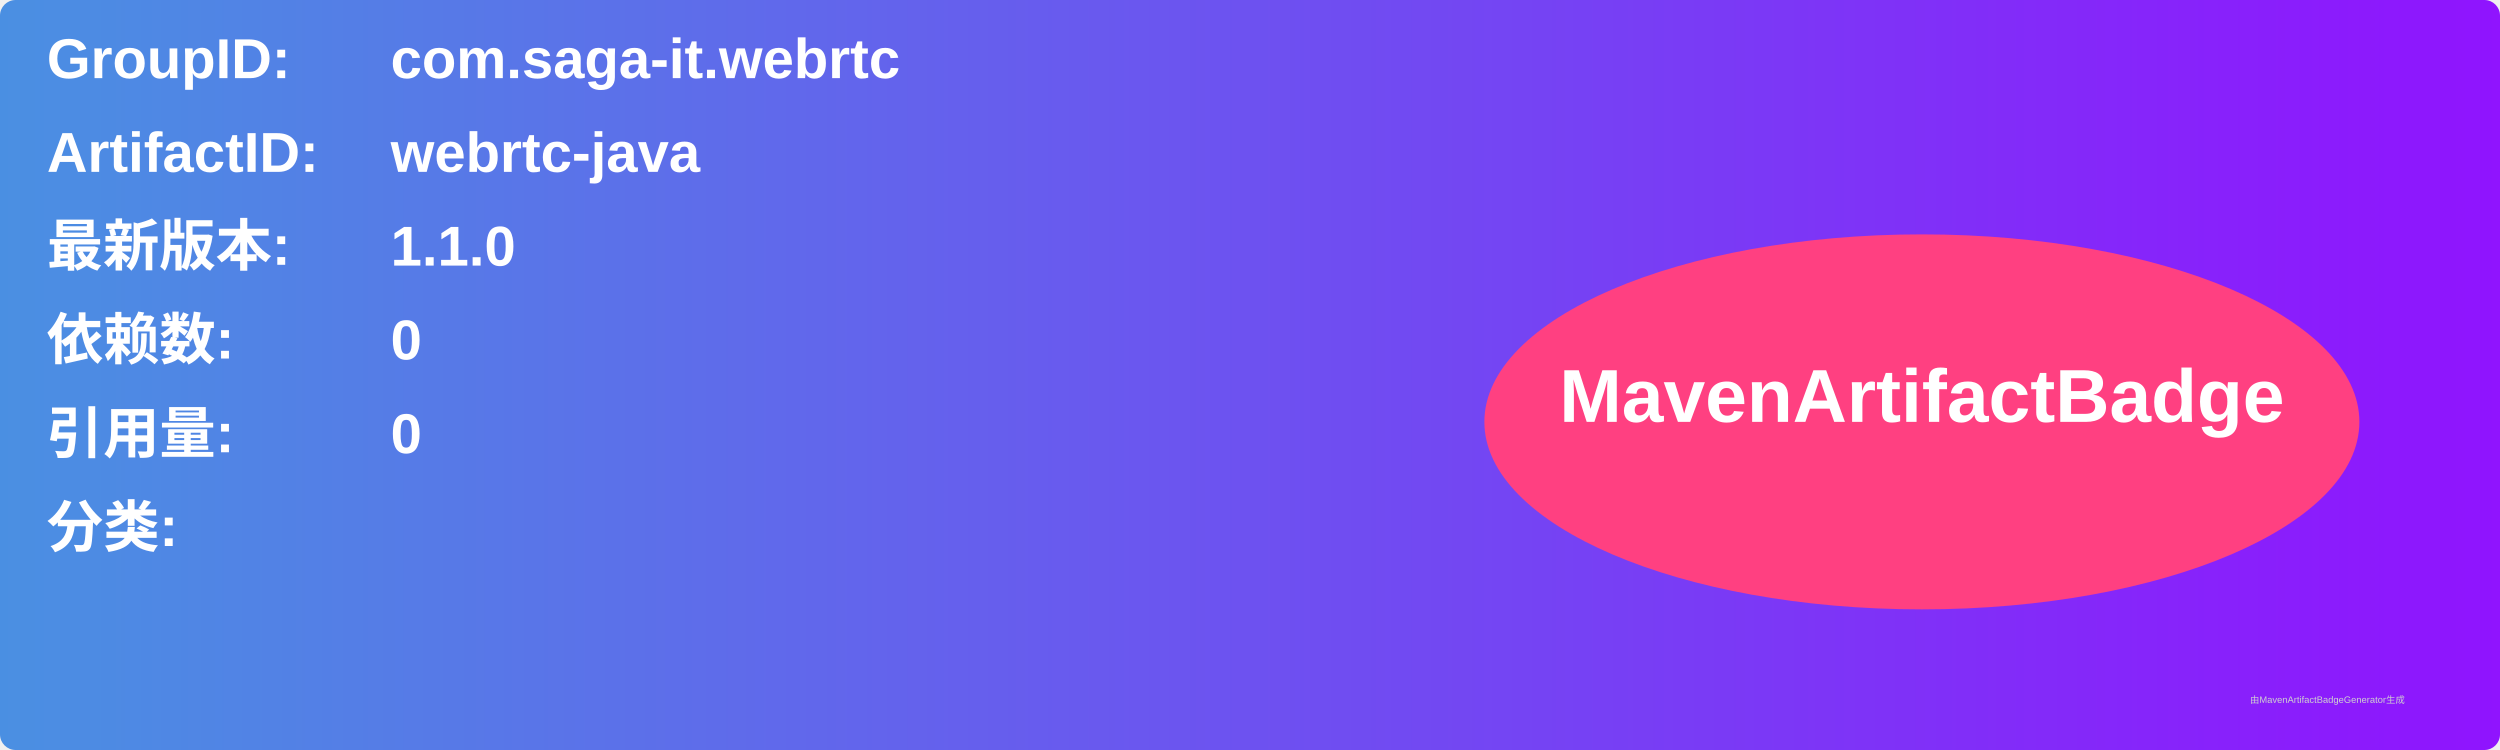
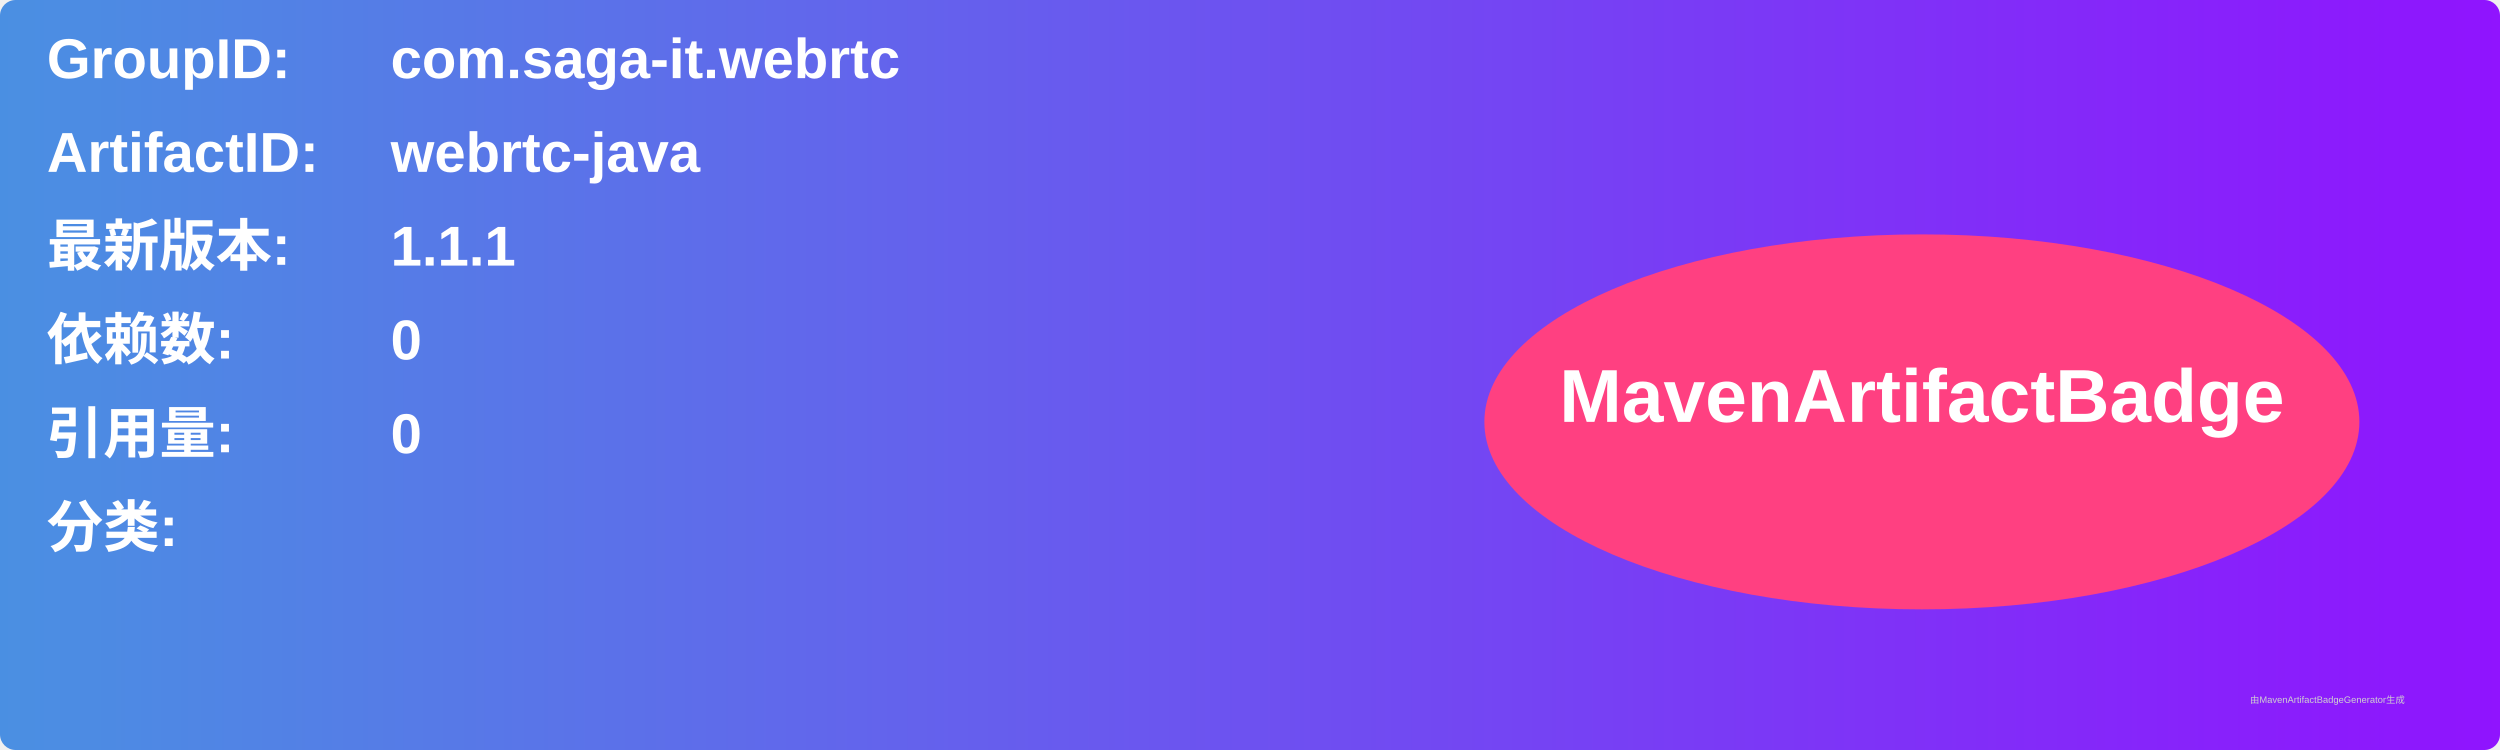
<svg xmlns="http://www.w3.org/2000/svg" width="800" height="240" viewBox="0 0 800 240">
  <linearGradient id="grad" x1="0%" y1="0%" x2="100%" y2="0%">
    <stop offset="0%" stop-color="#4a90e2" />
    <stop offset="100%" stop-color="#9013fe" />
  </linearGradient>
  <rect width="100%" height="100%" rx="5" ry="5" fill="url(#grad)" />
  <g transform="translate(15, 15)">
    <text x="0" y="10" font-family="Arial" font-size="18" fill="white" font-weight="bold" width="260">GroupID:</text>
    <text x="110" y="10" font-family="Arial" font-size="18" fill="white" font-weight="bold" width="460">com.saga-it.webrtc</text>
    <text x="0" y="40" font-family="Arial" font-size="18" fill="white" font-weight="bold" width="260">ArtifactID:</text>
    <text x="110" y="40" font-family="Arial" font-size="18" fill="white" font-weight="bold" width="460">webrtc-java</text>
    <text x="0" y="70" font-family="Arial" font-size="18" fill="white" font-weight="bold">最新版本:</text>
    <text x="110" y="70" font-family="Arial" font-size="18" fill="white" font-weight="bold">
-       <tspan font-weight="bold">1.1.0</tspan>
+       <tspan font-weight="bold">1.1.1</tspan>
    </text>
    <text x="0" y="100" font-family="Arial" font-size="18" fill="white" font-weight="bold">依赖数: </text>
    <text x="110" y="100" font-family="Arial" font-size="18" fill="white">
      <tspan font-weight="bold">0</tspan>
    </text>
    <text x="0" y="130" font-family="Arial" font-size="18" fill="white" font-weight="bold">引用量: </text>
    <text x="110" y="130" font-family="Arial" font-size="18" fill="white">
      <tspan font-weight="bold">0</tspan>
    </text>
    <text x="0" y="160" font-family="Arial" font-size="18" fill="white" font-weight="bold">分类:</text>
    <text x="10" y="190" font-family="Arial" font-size="10" fill="white">
      <tspan font-weight="bold" />
    </text>
    <ellipse cx="600" cy="120" rx="140" ry="60" fill="#ff4081" />
    <text x="600" y="120" text-anchor="middle" font-family="Arial" font-size="24" fill="white" font-weight="bold">MavenArtifactBadge</text>
  </g>
  <text x="720" y="225" font-family="Arial" font-size="3" fill="#d0d0d0">由MavenArtifactBadgeGenerator生成</text>
</svg>
